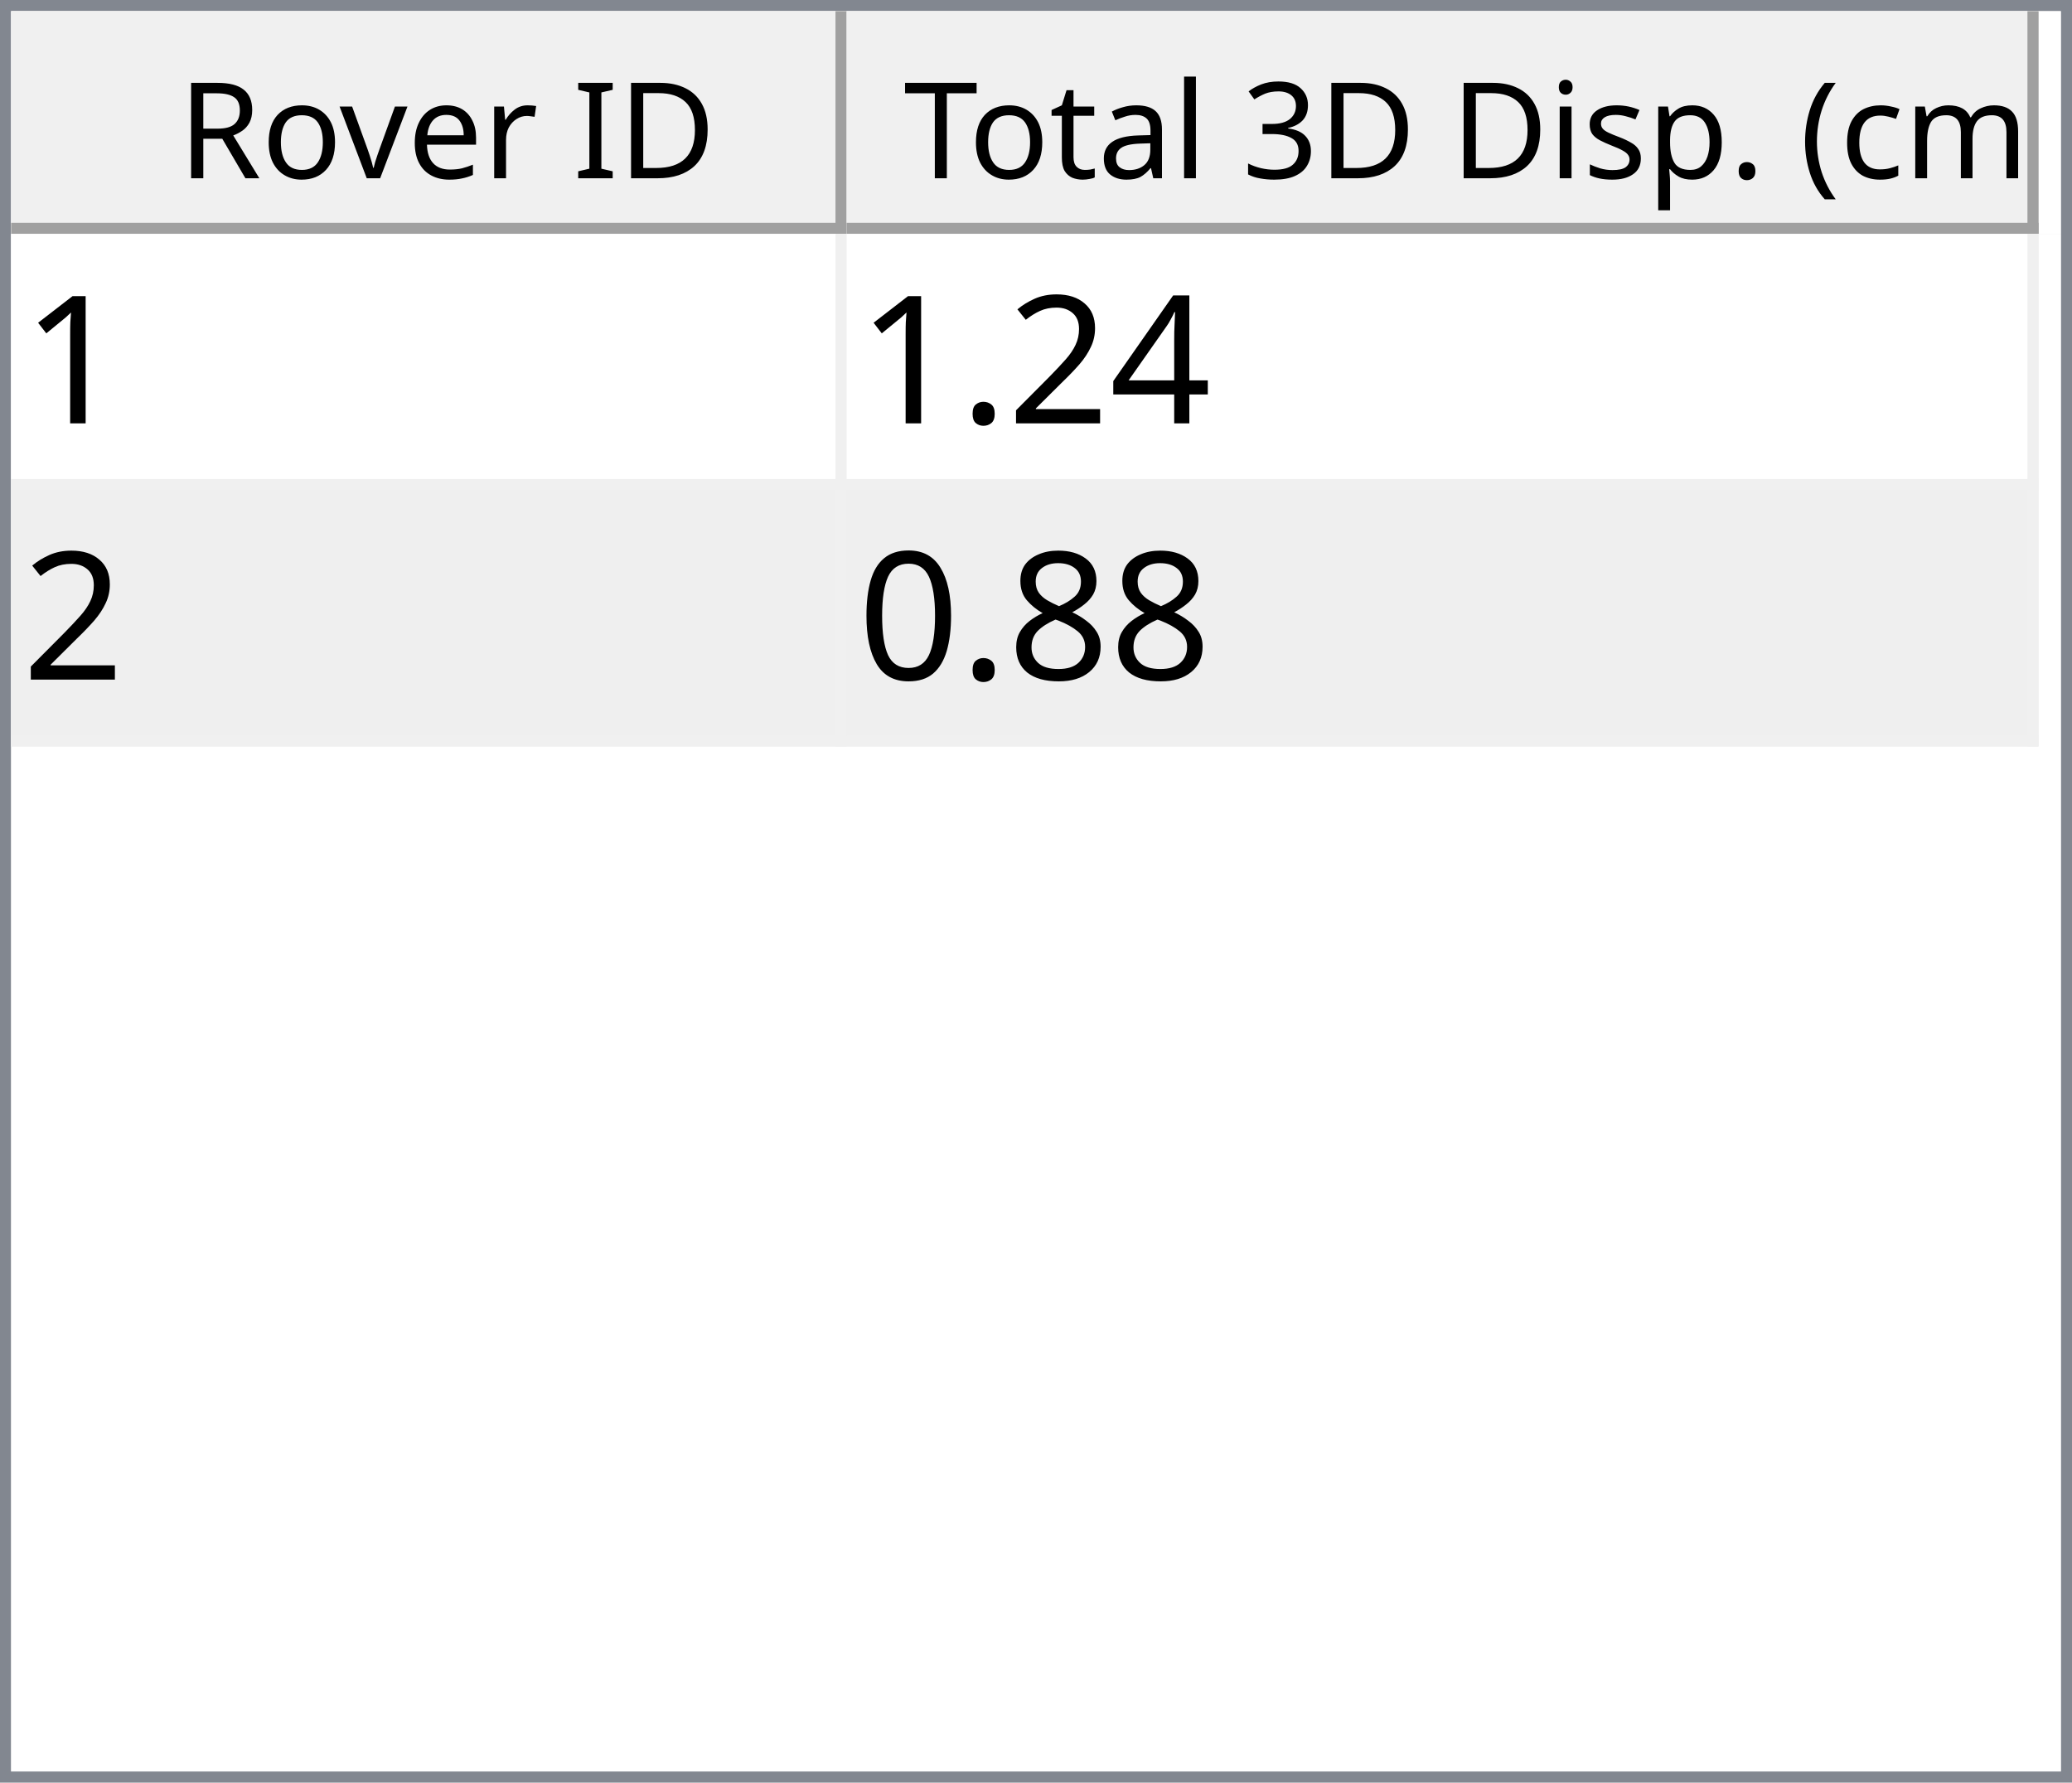
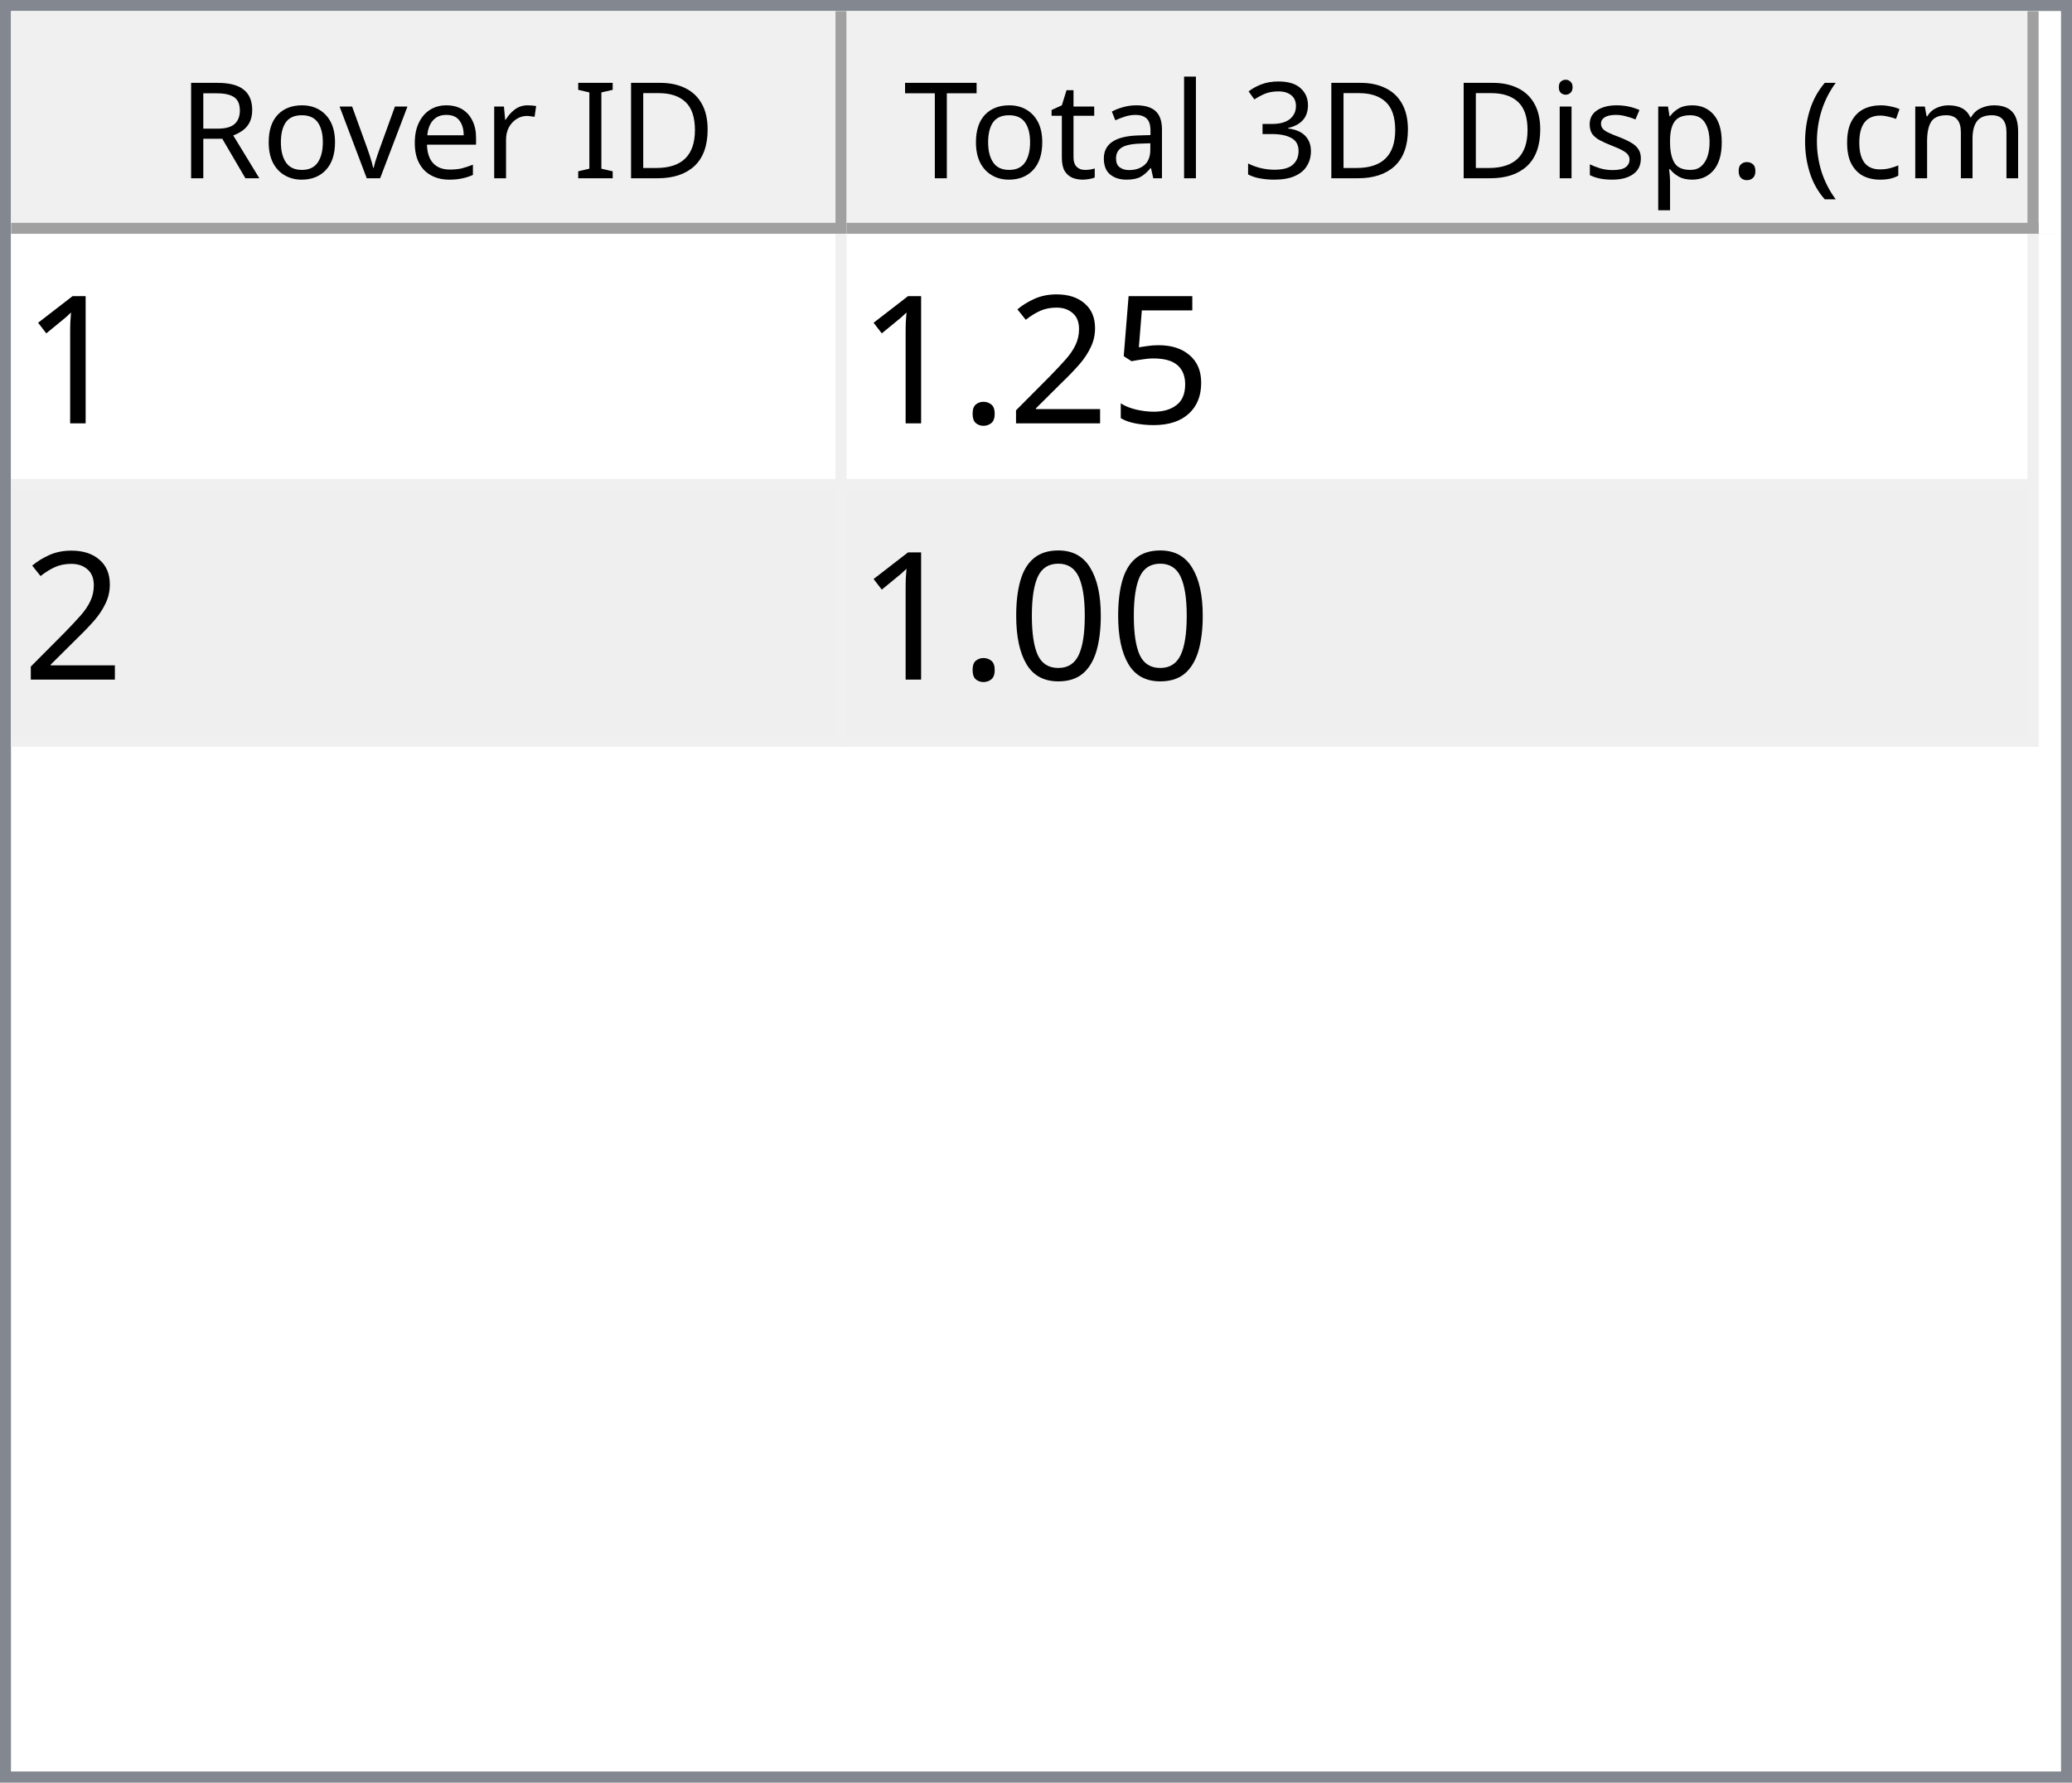
<svg xmlns="http://www.w3.org/2000/svg" style="fill-opacity:1; color-rendering:auto; color-interpolation:auto; text-rendering:auto; stroke:black; stroke-linecap:square; stroke-miterlimit:10; shape-rendering:auto; stroke-opacity:1; fill:black; stroke-dasharray:none; font-weight:normal; stroke-width:1; font-family:'Dialog'; font-style:normal; stroke-linejoin:miter; font-size:12px; stroke-dashoffset:0; image-rendering:auto;" width="186" height="160">
  <defs id="genericDefs" />
  <g>
    <defs id="defs1">
      <clipPath clipPathUnits="userSpaceOnUse" id="clipPath1">
        <path d="M0 0 L186 0 L186 160 L0 160 L0 0 Z" />
      </clipPath>
      <clipPath clipPathUnits="userSpaceOnUse" id="clipPath2">
        <path d="M0 0 L0 160 L186 160 L186 0 Z" />
      </clipPath>
      <clipPath clipPathUnits="userSpaceOnUse" id="clipPath3">
        <path d="M0 0 L0 20 L184 20 L184 0 Z" />
      </clipPath>
      <clipPath clipPathUnits="userSpaceOnUse" id="clipPath4">
        <path d="M0 0 L0 20 L75 20 L75 0 Z" />
      </clipPath>
      <clipPath clipPathUnits="userSpaceOnUse" id="clipPath5">
        <path d="M1 1 L1 19 L74 19 L74 1 Z" />
      </clipPath>
      <clipPath clipPathUnits="userSpaceOnUse" id="clipPath6">
        <path d="M0 0 L0 18 L73 18 L73 0 Z" />
      </clipPath>
      <clipPath clipPathUnits="userSpaceOnUse" id="clipPath7">
        <path d="M-0.5 -0.5 L-0.5 19.5 L74.5 19.5 L74.5 -0.5 Z" />
      </clipPath>
      <clipPath clipPathUnits="userSpaceOnUse" id="clipPath8">
        <path d="M0 0 L0 20 L107 20 L107 0 Z" />
      </clipPath>
      <clipPath clipPathUnits="userSpaceOnUse" id="clipPath9">
        <path d="M1 1 L1 19 L106 19 L106 1 Z" />
      </clipPath>
      <clipPath clipPathUnits="userSpaceOnUse" id="clipPath10">
        <path d="M0 0 L0 18 L105 18 L105 0 Z" />
      </clipPath>
      <clipPath clipPathUnits="userSpaceOnUse" id="clipPath11">
        <path d="M-0.5 -0.5 L-0.5 19.5 L106.5 19.5 L106.5 -0.5 Z" />
      </clipPath>
      <clipPath clipPathUnits="userSpaceOnUse" id="clipPath12">
        <path d="M0 0 L0 138 L184 138 L184 0 Z" />
      </clipPath>
      <clipPath clipPathUnits="userSpaceOnUse" id="clipPath13">
        <path d="M0 0 L0 46 L182 46 L182 0 Z" />
      </clipPath>
      <clipPath clipPathUnits="userSpaceOnUse" id="clipPath14">
        <path d="M-0.5 -0.5 L-0.5 45.5 L181.5 45.5 L181.5 -0.5 Z" />
      </clipPath>
      <clipPath clipPathUnits="userSpaceOnUse" id="clipPath15">
        <path d="M0 0 L0 22 L74 22 L74 0 Z" />
      </clipPath>
      <clipPath clipPathUnits="userSpaceOnUse" id="clipPath16">
        <path d="M0 0 L0 22 L106 22 L106 0 Z" />
      </clipPath>
      <font horiz-adv-x="64.551" id="font1">
        <font-face ascent="107.91" descent="25.098" units-per-em="100" style="font-style:normal; font-family:Segoe UI; font-weight:normal;" />
        <missing-glyph horiz-adv-x="64.551" d="M8.109 0 L8.109 68.266 L56.453 68.266 L56.453 0 L8.109 0 ZM15.328 7.234 L49.219 7.234 L49.219 61.031 L15.328 61.031 L15.328 7.234 Z" />
        <glyph unicode="D" horiz-adv-x="70.117" d="M9.188 0 L9.188 70.016 L28.516 70.016 Q65.531 70.016 65.531 35.891 Q65.531 19.672 55.25 9.836 Q44.969 0 27.734 0 L9.188 0 ZM17.391 62.594 L17.391 7.422 L27.828 7.422 Q41.609 7.422 49.273 14.797 Q56.938 22.172 56.938 35.688 Q56.938 62.594 28.328 62.594 L17.391 62.594 Z" />
        <glyph unicode="I" horiz-adv-x="26.611" d="M17.391 0 L9.188 0 L9.188 70.016 L17.391 70.016 L17.391 0 Z" />
        <glyph unicode=" " horiz-adv-x="27.393" d="" />
        <glyph unicode="r" horiz-adv-x="34.766" d="M34.188 41.891 Q32.078 43.5 28.125 43.5 Q23 43.5 19.555 38.672 Q16.109 33.844 16.109 25.484 L16.109 0 L8.109 0 L8.109 50 L16.109 50 L16.109 39.703 L16.312 39.703 Q18.016 44.969 21.531 47.922 Q25.047 50.875 29.391 50.875 Q32.516 50.875 34.188 50.203 L34.188 41.891 Z" />
        <glyph unicode="e" horiz-adv-x="52.295" d="M48.297 23 L12.984 23 Q13.188 14.656 17.484 10.109 Q21.781 5.562 29.297 5.562 Q37.75 5.562 44.828 11.141 L44.828 3.609 Q38.234 -1.172 27.391 -1.172 Q16.797 -1.172 10.742 5.641 Q4.688 12.453 4.688 24.812 Q4.688 36.469 11.305 43.82 Q17.922 51.172 27.734 51.172 Q37.547 51.172 42.922 44.828 Q48.297 38.484 48.297 27.203 L48.297 23 ZM40.094 29.781 Q40.047 36.719 36.75 40.578 Q33.453 44.438 27.594 44.438 Q21.922 44.438 17.969 40.383 Q14.016 36.328 13.094 29.781 L40.094 29.781 Z" />
        <glyph unicode="v" horiz-adv-x="47.9" d="M47.406 50 L27.484 0 L19.625 0 L0.688 50 L9.469 50 L22.172 13.672 Q23.578 9.672 23.922 6.688 L24.125 6.688 Q24.609 10.453 25.688 13.484 L38.969 50 L47.406 50 Z" />
        <glyph unicode="o" horiz-adv-x="58.594" d="M29 -1.172 Q17.922 -1.172 11.305 5.836 Q4.688 12.844 4.688 24.422 Q4.688 37.016 11.57 44.094 Q18.453 51.172 30.172 51.172 Q41.359 51.172 47.633 44.289 Q53.906 37.406 53.906 25.203 Q53.906 13.234 47.141 6.031 Q40.375 -1.172 29 -1.172 ZM29.594 44.438 Q21.875 44.438 17.383 39.188 Q12.891 33.938 12.891 24.703 Q12.891 15.828 17.43 10.695 Q21.969 5.562 29.594 5.562 Q37.359 5.562 41.531 10.594 Q45.703 15.625 45.703 24.906 Q45.703 34.281 41.531 39.359 Q37.359 44.438 29.594 44.438 Z" />
        <glyph unicode="R" horiz-adv-x="59.814" d="M59.375 0 L49.609 0 L37.891 19.625 Q36.281 22.359 34.766 24.289 Q33.25 26.219 31.664 27.438 Q30.078 28.656 28.25 29.219 Q26.422 29.781 24.125 29.781 L17.391 29.781 L17.391 0 L9.188 0 L9.188 70.016 L30.078 70.016 Q34.672 70.016 38.555 68.867 Q42.438 67.719 45.289 65.375 Q48.141 63.031 49.758 59.547 Q51.375 56.062 51.375 51.375 Q51.375 47.703 50.273 44.656 Q49.172 41.609 47.148 39.211 Q45.125 36.812 42.266 35.133 Q39.406 33.453 35.844 32.516 L35.844 32.328 Q37.594 31.547 38.891 30.547 Q40.188 29.547 41.359 28.18 Q42.531 26.812 43.68 25.078 Q44.828 23.344 46.234 21.047 L59.375 0 ZM17.391 62.594 L17.391 37.203 L28.516 37.203 Q31.594 37.203 34.203 38.133 Q36.812 39.062 38.719 40.797 Q40.625 42.531 41.703 45.047 Q42.781 47.562 42.781 50.688 Q42.781 56.297 39.141 59.445 Q35.5 62.594 28.609 62.594 L17.391 62.594 Z" />
        <glyph unicode=")" horiz-adv-x="30.176" d="M8.297 -15.922 L1.172 -15.922 Q16.406 2.344 16.406 26.812 Q16.406 51.469 1.078 70.016 L8.297 70.016 Q23.531 52.156 23.531 26.703 Q23.531 1.375 8.297 -15.922 Z" />
        <glyph unicode="m" horiz-adv-x="86.133" d="M79.109 0 L71.094 0 L71.094 28.719 Q71.094 37.016 68.531 40.727 Q65.969 44.438 59.906 44.438 Q54.781 44.438 51.195 39.75 Q47.609 35.062 47.609 28.516 L47.609 0 L39.594 0 L39.594 29.688 Q39.594 44.438 28.219 44.438 Q22.953 44.438 19.531 40.016 Q16.109 35.594 16.109 28.516 L16.109 0 L8.109 0 L8.109 50 L16.109 50 L16.109 42.094 L16.312 42.094 Q21.625 51.172 31.844 51.172 Q36.969 51.172 40.773 48.312 Q44.578 45.453 46 40.828 Q51.562 51.172 62.594 51.172 Q79.109 51.172 79.109 30.812 L79.109 0 Z" />
        <glyph unicode="c" horiz-adv-x="46.191" d="M42.188 2.297 Q36.422 -1.172 28.516 -1.172 Q17.828 -1.172 11.258 5.789 Q4.688 12.75 4.688 23.828 Q4.688 36.188 11.766 43.68 Q18.844 51.172 30.672 51.172 Q37.25 51.172 42.281 48.734 L42.281 40.531 Q36.719 44.438 30.375 44.438 Q22.703 44.438 17.797 38.945 Q12.891 33.453 12.891 24.516 Q12.891 15.719 17.508 10.641 Q22.125 5.562 29.891 5.562 Q36.422 5.562 42.188 9.906 L42.188 2.297 Z" />
        <glyph unicode="(" horiz-adv-x="30.176" d="M29.109 -15.922 L21.969 -15.922 Q6.844 1.375 6.844 26.703 Q6.844 52.156 21.969 70.016 L29.203 70.016 Q13.875 51.469 13.875 26.812 Q13.875 2.344 29.109 -15.922 Z" />
        <glyph unicode="." horiz-adv-x="21.68" d="M10.891 -1.078 Q8.641 -1.078 7.055 0.539 Q5.469 2.156 5.469 4.391 Q5.469 6.641 7.055 8.273 Q8.641 9.906 10.891 9.906 Q13.188 9.906 14.797 8.273 Q16.406 6.641 16.406 4.391 Q16.406 2.156 14.797 0.539 Q13.188 -1.078 10.891 -1.078 Z" />
        <glyph unicode="p" horiz-adv-x="58.789" d="M16.312 7.234 L16.109 7.234 L16.109 -23 L8.109 -23 L8.109 50 L16.109 50 L16.109 41.219 L16.312 41.219 Q22.219 51.172 33.594 51.172 Q43.266 51.172 48.688 44.461 Q54.109 37.75 54.109 26.469 Q54.109 13.922 48 6.375 Q41.891 -1.172 31.297 -1.172 Q21.578 -1.172 16.312 7.234 ZM16.109 27.391 L16.109 20.406 Q16.109 14.203 20.141 9.883 Q24.172 5.562 30.375 5.562 Q37.641 5.562 41.773 11.133 Q45.906 16.703 45.906 26.609 Q45.906 34.969 42.047 39.703 Q38.188 44.438 31.594 44.438 Q24.609 44.438 20.359 39.578 Q16.109 34.719 16.109 27.391 Z" />
        <glyph unicode="s" horiz-adv-x="42.432" d="M5.078 1.812 L5.078 10.406 Q11.625 5.562 19.484 5.562 Q30.031 5.562 30.031 12.594 Q30.031 14.594 29.125 15.992 Q28.219 17.391 26.68 18.461 Q25.141 19.531 23.07 20.383 Q21 21.234 18.609 22.172 Q15.281 23.484 12.766 24.828 Q10.25 26.172 8.57 27.859 Q6.891 29.547 6.031 31.695 Q5.172 33.844 5.172 36.719 Q5.172 40.234 6.789 42.945 Q8.406 45.656 11.086 47.484 Q13.766 49.312 17.211 50.242 Q20.656 51.172 24.312 51.172 Q30.812 51.172 35.938 48.922 L35.938 40.828 Q30.422 44.438 23.25 44.438 Q21 44.438 19.195 43.922 Q17.391 43.406 16.094 42.477 Q14.797 41.547 14.086 40.258 Q13.375 38.969 13.375 37.406 Q13.375 35.453 14.086 34.133 Q14.797 32.812 16.164 31.789 Q17.531 30.766 19.484 29.938 Q21.438 29.109 23.922 28.125 Q27.25 26.859 29.883 25.516 Q32.516 24.172 34.375 22.484 Q36.234 20.797 37.234 18.602 Q38.234 16.406 38.234 13.375 Q38.234 9.672 36.602 6.938 Q34.969 4.203 32.234 2.398 Q29.5 0.594 25.93 -0.289 Q22.359 -1.172 18.453 -1.172 Q10.75 -1.172 5.078 1.812 Z" />
        <glyph unicode="i" horiz-adv-x="24.219" d="M12.203 62.703 Q10.062 62.703 8.547 64.164 Q7.031 65.625 7.031 67.875 Q7.031 70.125 8.547 71.609 Q10.062 73.094 12.203 73.094 Q14.406 73.094 15.945 71.609 Q17.484 70.125 17.484 67.875 Q17.484 65.719 15.945 64.211 Q14.406 62.703 12.203 62.703 ZM16.109 0 L8.109 0 L8.109 50 L16.109 50 L16.109 0 Z" />
        <glyph unicode="3" horiz-adv-x="53.906" d="M46.531 19.828 Q46.531 15.094 44.75 11.211 Q42.969 7.328 39.719 4.57 Q36.469 1.812 31.93 0.297 Q27.391 -1.219 21.922 -1.219 Q11.922 -1.219 6 2.594 L6 11.188 Q13.094 5.609 22.219 5.609 Q25.875 5.609 28.828 6.539 Q31.781 7.469 33.906 9.227 Q36.031 10.984 37.18 13.477 Q38.328 15.969 38.328 19.094 Q38.328 32.812 18.797 32.812 L12.984 32.812 L12.984 39.594 L18.5 39.594 Q35.797 39.594 35.797 52.484 Q35.797 64.406 22.609 64.406 Q15.188 64.406 8.688 59.422 L8.688 67.188 Q15.375 71.188 24.609 71.188 Q29 71.188 32.57 69.969 Q36.141 68.75 38.68 66.555 Q41.219 64.359 42.609 61.281 Q44 58.203 44 54.5 Q44 40.672 30.031 36.719 L30.031 36.531 Q33.594 36.141 36.625 34.797 Q39.656 33.453 41.852 31.305 Q44.047 29.156 45.289 26.25 Q46.531 23.344 46.531 19.828 Z" />
        <glyph unicode="l" horiz-adv-x="24.219" d="M16.109 0 L8.109 0 L8.109 74.031 L16.109 74.031 L16.109 0 Z" />
        <glyph unicode="a" horiz-adv-x="50.879" d="M43.891 0 L35.891 0 L35.891 7.812 L35.688 7.812 Q30.469 -1.172 20.312 -1.172 Q12.844 -1.172 8.617 2.781 Q4.391 6.734 4.391 13.281 Q4.391 27.297 20.906 29.594 L35.891 31.688 Q35.891 44.438 25.594 44.438 Q16.547 44.438 9.281 38.281 L9.281 46.484 Q16.656 51.172 26.266 51.172 Q43.891 51.172 43.891 32.516 L43.891 0 ZM35.891 25.297 L23.828 23.641 Q18.266 22.859 15.43 20.875 Q12.594 18.891 12.594 13.875 Q12.594 10.203 15.211 7.883 Q17.828 5.562 22.172 5.562 Q28.125 5.562 32.008 9.742 Q35.891 13.922 35.891 20.312 L35.891 25.297 Z" />
        <glyph unicode="t" horiz-adv-x="33.887" d="M31.297 0.484 Q28.469 -1.078 23.828 -1.078 Q10.688 -1.078 10.688 13.578 L10.688 43.172 L2.094 43.172 L2.094 50 L10.688 50 L10.688 62.203 L18.703 64.797 L18.703 50 L31.297 50 L31.297 43.172 L18.703 43.172 L18.703 14.984 Q18.703 9.969 20.414 7.82 Q22.125 5.672 26.078 5.672 Q29.109 5.672 31.297 7.328 L31.297 0.484 Z" />
        <glyph unicode="T" horiz-adv-x="52.393" d="M50.594 62.594 L30.375 62.594 L30.375 0 L22.172 0 L22.172 62.594 L2 62.594 L2 70.016 L50.594 70.016 L50.594 62.594 Z" />
      </font>
      <font horiz-adv-x="75.0" id="font2">
        <font-face ascent="100.537" descent="21.973" units-per-em="100" style="font-style:normal; font-family:sans-serif; font-weight:normal;" />
        <missing-glyph horiz-adv-x="75.0" d="M12.5 0 L12.5 62.5 L62.5 62.5 L62.5 0 L12.5 0 ZM14.062 1.562 L60.938 1.562 L60.938 60.938 L14.062 60.938 L14.062 1.562 Z" />
        <glyph unicode="1" horiz-adv-x="55.615" d="M37.25 0 L28.469 0 L28.469 56 Q25.297 52.984 20.141 49.953 Q14.984 46.922 10.891 45.406 L10.891 53.906 Q18.266 57.375 23.781 62.305 Q29.297 67.234 31.594 71.875 L37.25 71.875 L37.25 0 Z" />
-         <glyph unicode="4" horiz-adv-x="55.615" d="M32.328 0 L32.328 17.141 L1.266 17.141 L1.266 25.203 L33.938 71.578 L41.109 71.578 L41.109 25.203 L50.781 25.203 L50.781 17.141 L41.109 17.141 L41.109 0 L32.328 0 ZM32.328 25.203 L32.328 57.469 L9.906 25.203 L32.328 25.203 Z" />
+         <glyph unicode="5" horiz-adv-x="55.615" d="M4.156 18.75 L13.375 19.531 Q14.406 12.797 18.141 9.398 Q21.875 6 27.156 6 Q33.5 6 37.891 10.789 Q42.281 15.578 42.281 23.484 Q42.281 31 38.062 35.352 Q33.844 39.703 27 39.703 Q22.75 39.703 19.336 37.773 Q15.922 35.844 13.969 32.766 L5.719 33.844 L12.641 70.609 L48.25 70.609 L48.25 62.203 L19.672 62.203 L15.828 42.969 Q22.266 47.469 29.344 47.469 Q38.719 47.469 45.164 40.969 Q51.609 34.469 51.609 24.266 Q51.609 14.547 45.953 7.469 Q39.062 -1.219 27.156 -1.219 Q17.391 -1.219 11.211 4.25 Q5.031 9.719 4.156 18.75 Z" />
        <glyph unicode="2" horiz-adv-x="55.615" d="M50.344 8.453 L50.344 0 L3.031 0 Q2.938 3.172 4.047 6.109 Q5.859 10.938 9.836 15.625 Q13.812 20.312 21.344 26.469 Q33.016 36.031 37.117 41.625 Q41.219 47.219 41.219 52.203 Q41.219 57.422 37.477 61.008 Q33.734 64.594 27.734 64.594 Q21.391 64.594 17.578 60.789 Q13.766 56.984 13.719 50.25 L4.688 51.172 Q5.609 61.281 11.664 66.578 Q17.719 71.875 27.938 71.875 Q38.234 71.875 44.242 66.164 Q50.25 60.453 50.25 52 Q50.25 47.703 48.492 43.555 Q46.734 39.406 42.656 34.812 Q38.578 30.219 29.109 22.219 Q21.188 15.578 18.945 13.211 Q16.703 10.844 15.234 8.453 L50.344 8.453 Z" />
        <glyph unicode="." horiz-adv-x="27.783" d="M9.078 0 L9.078 10.016 L19.094 10.016 L19.094 0 L9.078 0 Z" />
-         <glyph unicode="8" horiz-adv-x="55.615" d="M17.672 38.812 Q12.203 40.828 9.57 44.539 Q6.938 48.25 6.938 53.422 Q6.938 61.234 12.555 66.555 Q18.172 71.875 27.484 71.875 Q36.859 71.875 42.578 66.43 Q48.297 60.984 48.297 53.172 Q48.297 48.188 45.68 44.508 Q43.062 40.828 37.75 38.812 Q44.344 36.672 47.781 31.883 Q51.219 27.094 51.219 20.453 Q51.219 11.281 44.727 5.031 Q38.234 -1.219 27.641 -1.219 Q17.047 -1.219 10.547 5.055 Q4.047 11.328 4.047 20.703 Q4.047 27.688 7.594 32.398 Q11.141 37.109 17.672 38.812 ZM15.922 53.719 Q15.922 48.641 19.195 45.414 Q22.469 42.188 27.688 42.188 Q32.766 42.188 36.016 45.383 Q39.266 48.578 39.266 53.219 Q39.266 58.062 35.914 61.359 Q32.562 64.656 27.594 64.656 Q22.562 64.656 19.242 61.43 Q15.922 58.203 15.922 53.719 ZM13.094 20.656 Q13.094 16.891 14.875 13.375 Q16.656 9.859 20.172 7.93 Q23.688 6 27.734 6 Q34.031 6 38.133 10.055 Q42.234 14.109 42.234 20.359 Q42.234 26.703 38.016 30.859 Q33.797 35.016 27.438 35.016 Q21.234 35.016 17.164 30.914 Q13.094 26.812 13.094 20.656 Z" />
        <glyph unicode="0" horiz-adv-x="55.615" d="M4.156 35.297 Q4.156 48 6.766 55.742 Q9.375 63.484 14.523 67.68 Q19.672 71.875 27.484 71.875 Q33.25 71.875 37.594 69.555 Q41.938 67.234 44.773 62.867 Q47.609 58.5 49.219 52.227 Q50.828 45.953 50.828 35.297 Q50.828 22.703 48.242 14.969 Q45.656 7.234 40.508 3.008 Q35.359 -1.219 27.484 -1.219 Q17.141 -1.219 11.234 6.203 Q4.156 15.141 4.156 35.297 ZM13.188 35.297 Q13.188 17.672 17.312 11.836 Q21.438 6 27.484 6 Q33.547 6 37.672 11.859 Q41.797 17.719 41.797 35.297 Q41.797 52.984 37.672 58.789 Q33.547 64.594 27.391 64.594 Q21.344 64.594 17.719 59.469 Q13.188 52.938 13.188 35.297 Z" />
      </font>
    </defs>
    <g style="fill:white; stroke:white;">
      <rect x="0" y="0" width="186" style="clip-path:url(#clipPath1); stroke:none;" height="160" />
    </g>
    <g style="fill:white; text-rendering:optimizeSpeed; color-rendering:optimizeSpeed; image-rendering:optimizeSpeed; shape-rendering:crispEdges; stroke:white; color-interpolation:sRGB;">
      <rect x="0" width="186" height="160" y="0" style="stroke:none;" />
      <path style="stroke:none;" d="M0 160 L186 160 L186 0 L0 0 Z" />
    </g>
    <g style="fill:rgb(240,240,240); font-family:'Segoe UI'; stroke:rgb(240,240,240);">
      <rect x="0" y="0" width="186" style="clip-path:url(#clipPath2); stroke:none;" height="160" />
    </g>
    <g style="fill:rgb(130,135,144); font-family:'Segoe UI'; stroke:rgb(130,135,144);">
      <path d="M0 0 L186 0 L186 160 L0 160 L0 0 ZM1 1 L185 1 L185 159 L1 159 L1 1 Z" style="fill-rule:evenodd; clip-path:url(#clipPath2); stroke:none;" />
    </g>
    <g style="fill:white; font-family:'Segoe UI'; stroke:white;" transform="translate(1,1)">
      <rect x="0" y="0" width="184" style="clip-path:url(#clipPath3); stroke:none;" height="20" />
    </g>
    <g style="fill:rgb(240,240,240); font-family:'Segoe UI'; stroke:rgb(240,240,240);" transform="translate(1,1)">
      <rect x="0" y="0" width="75" style="clip-path:url(#clipPath4); stroke:none;" height="20" />
    </g>
    <g style="font-family:'Segoe UI';" transform="translate(2,2)">
      <text x="14" xml:space="preserve" y="14" style="clip-path:url(#clipPath6); stroke:none;">Rover ID</text>
    </g>
    <g style="fill:rgb(160,160,160); font-family:'Segoe UI'; stroke:rgb(160,160,160); stroke-linejoin:bevel;" transform="translate(1.5,1.5)">
      <line x1="74" x2="74" y1="0" style="fill:none; clip-path:url(#clipPath7);" y2="19" />
    </g>
    <g style="fill:rgb(160,160,160); font-family:'Segoe UI'; stroke:rgb(160,160,160); stroke-linejoin:bevel;" transform="matrix(1,0,0,1,1,1) translate(0.5,0.5)">
      <line x1="0" x2="74" y1="19" style="fill:none; clip-path:url(#clipPath7);" y2="19" />
    </g>
    <g style="fill:rgb(240,240,240); font-family:'Segoe UI'; stroke:rgb(240,240,240);" transform="translate(76,1)">
      <rect x="0" y="0" width="107" style="clip-path:url(#clipPath8); stroke:none;" height="20" />
    </g>
    <g style="font-family:'Segoe UI';" transform="translate(77,2)">
      <text x="1" xml:space="preserve" y="14" style="clip-path:url(#clipPath10); stroke:none;"> Total 3D Disp. (cm)</text>
    </g>
    <g style="fill:rgb(160,160,160); font-family:'Segoe UI'; stroke:rgb(160,160,160); stroke-linejoin:bevel;" transform="translate(76.5,1.5)">
      <line x1="106" x2="106" y1="0" style="fill:none; clip-path:url(#clipPath11);" y2="19" />
    </g>
    <g style="fill:rgb(160,160,160); font-family:'Segoe UI'; stroke:rgb(160,160,160); stroke-linejoin:bevel;" transform="matrix(1,0,0,1,76,1) translate(0.5,0.5)">
      <line x1="0" x2="106" y1="19" style="fill:none; clip-path:url(#clipPath11);" y2="19" />
    </g>
    <g style="fill:white; font-family:'Segoe UI'; stroke:white;" transform="translate(1,21)">
      <rect x="0" y="0" width="184" style="clip-path:url(#clipPath12); stroke:none;" height="138" />
    </g>
    <g style="fill:rgb(240,240,240); font-size:16px; font-family:sans-serif; stroke:rgb(240,240,240);" transform="translate(1,21)">
      <rect x="0" y="0" width="182" style="clip-path:url(#clipPath13); stroke:none;" height="46" />
      <line transform="translate(0.5,0.5)" x1="0" x2="181" y1="22" style="clip-path:url(#clipPath14); fill:none; stroke-linejoin:bevel;" y2="22" />
    </g>
    <g transform="matrix(1,0,0,1,1,21) translate(0.5,0.5)" style="fill:rgb(240,240,240); font-size:16px; font-family:sans-serif; stroke:rgb(240,240,240); stroke-linejoin:bevel;">
      <line x1="0" x2="181" y1="45" style="fill:none; clip-path:url(#clipPath14);" y2="45" />
    </g>
    <g transform="matrix(1,0,0,1,1,21) translate(0.5,0.5)" style="fill:rgb(240,240,240); font-size:16px; font-family:sans-serif; stroke:rgb(240,240,240); stroke-linejoin:bevel;">
      <line x1="74" x2="74" y1="0" style="fill:none; clip-path:url(#clipPath14);" y2="45" />
    </g>
    <g transform="matrix(1,0,0,1,1,21) translate(0.5,0.5)" style="fill:rgb(240,240,240); font-size:16px; font-family:sans-serif; stroke:rgb(240,240,240); stroke-linejoin:bevel;">
      <line x1="181" x2="181" y1="0" style="fill:none; clip-path:url(#clipPath14);" y2="45" />
    </g>
    <g style="fill:white; font-size:16px; font-family:sans-serif; stroke:white;" transform="matrix(1,0,0,1,1,21)">
      <rect x="0" y="0" width="74" style="clip-path:url(#clipPath15); stroke:none;" height="22" />
      <text x="1" y="17" style="fill:black; clip-path:url(#clipPath15); stroke:none;" xml:space="preserve">1</text>
    </g>
    <g style="fill:white; font-size:16px; font-family:sans-serif; stroke:white;" transform="matrix(1,0,0,1,1,21) translate(75,0)">
      <rect x="0" y="0" width="106" style="clip-path:url(#clipPath16); stroke:none;" height="22" />
-       <text x="1" y="17" style="fill:black; clip-path:url(#clipPath16); stroke:none;" xml:space="preserve">1.24</text>
+       <text x="1" y="17" style="fill:black; clip-path:url(#clipPath16); stroke:none;" xml:space="preserve">1.25</text>
    </g>
    <g style="fill:rgb(239,239,239); font-size:16px; font-family:sans-serif; stroke:rgb(239,239,239);" transform="matrix(1,0,0,1,1,21) translate(0,23)">
      <rect x="0" y="0" width="74" style="clip-path:url(#clipPath15); stroke:none;" height="22" />
      <text x="1" y="17" style="fill:black; clip-path:url(#clipPath15); stroke:none;" xml:space="preserve">2</text>
    </g>
    <g style="fill:rgb(239,239,239); font-size:16px; font-family:sans-serif; stroke:rgb(239,239,239);" transform="matrix(1,0,0,1,1,21) translate(75,23)">
      <rect x="0" y="0" width="106" style="clip-path:url(#clipPath16); stroke:none;" height="22" />
-       <text x="1" y="17" style="fill:black; clip-path:url(#clipPath16); stroke:none;" xml:space="preserve">0.88</text>
+       <text x="1" y="17" style="fill:black; clip-path:url(#clipPath16); stroke:none;" xml:space="preserve">1.00</text>
    </g>
  </g>
</svg>
